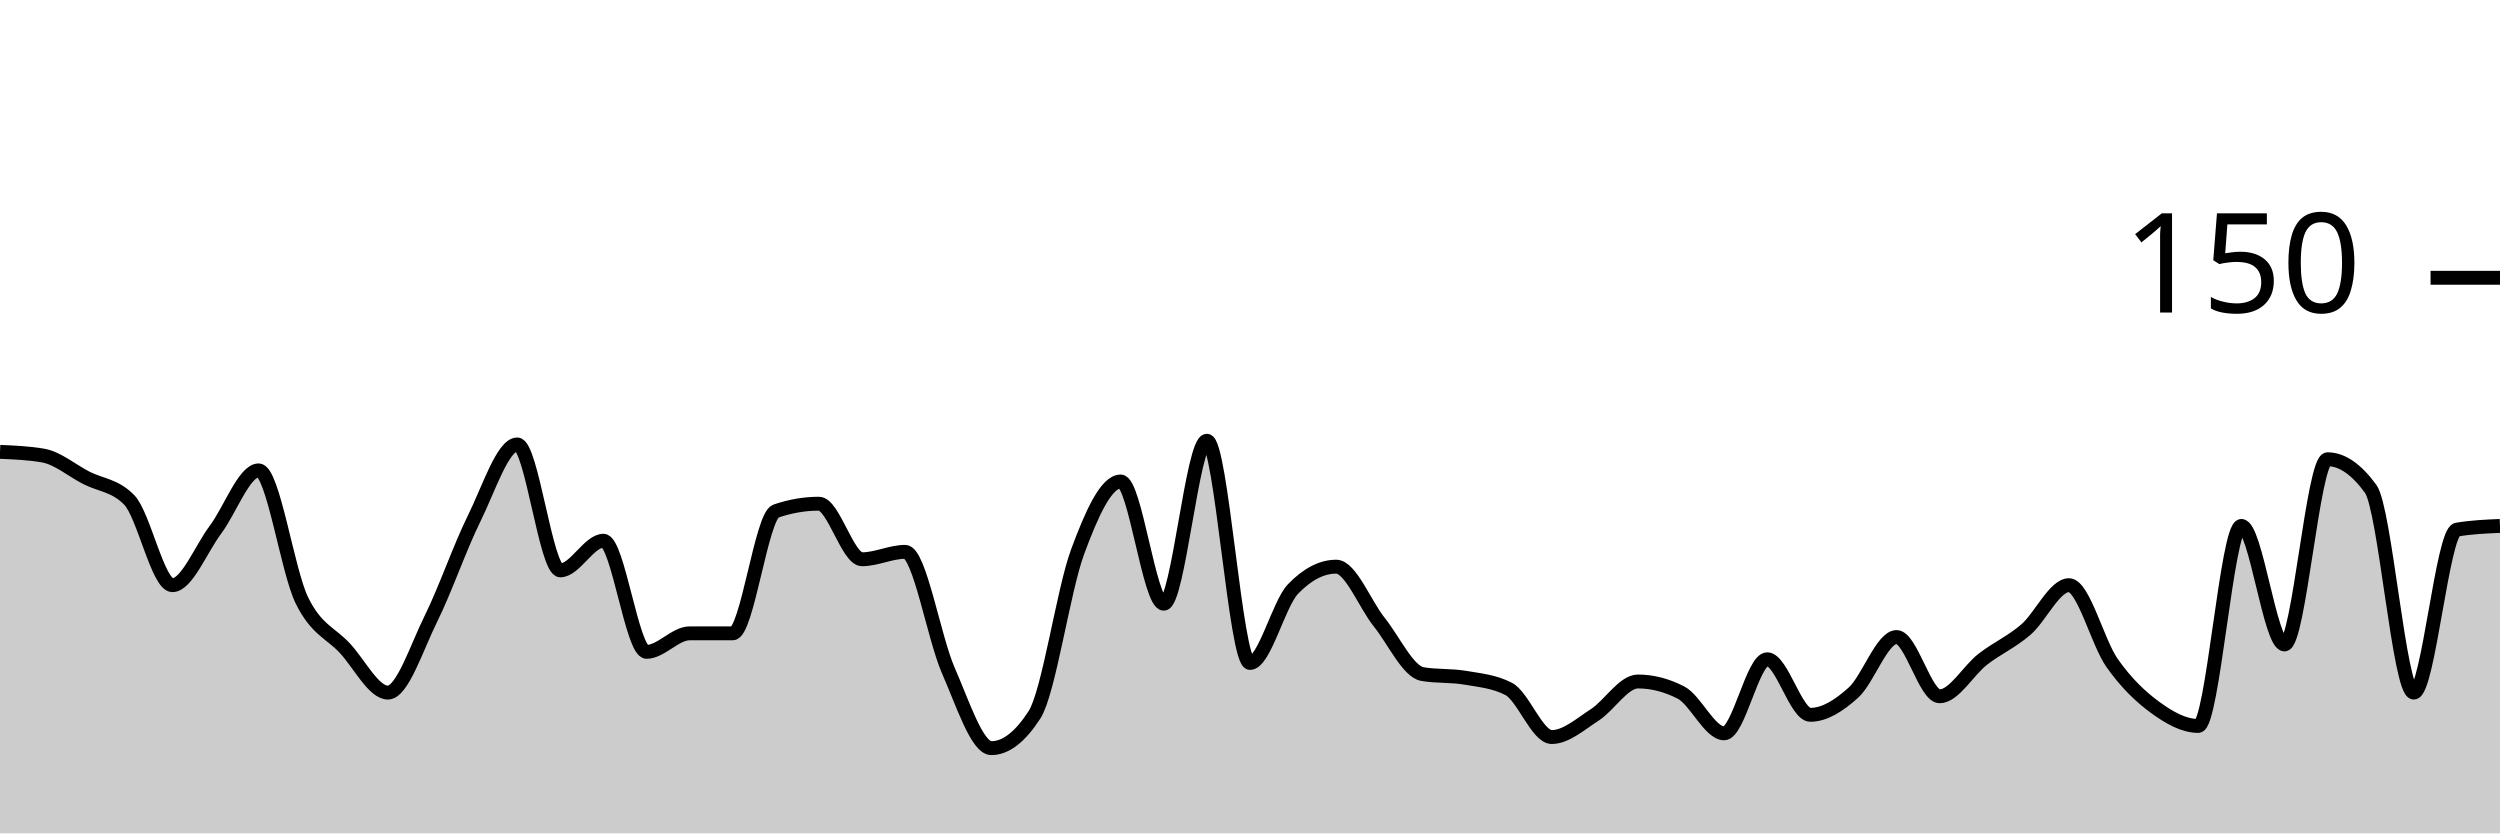
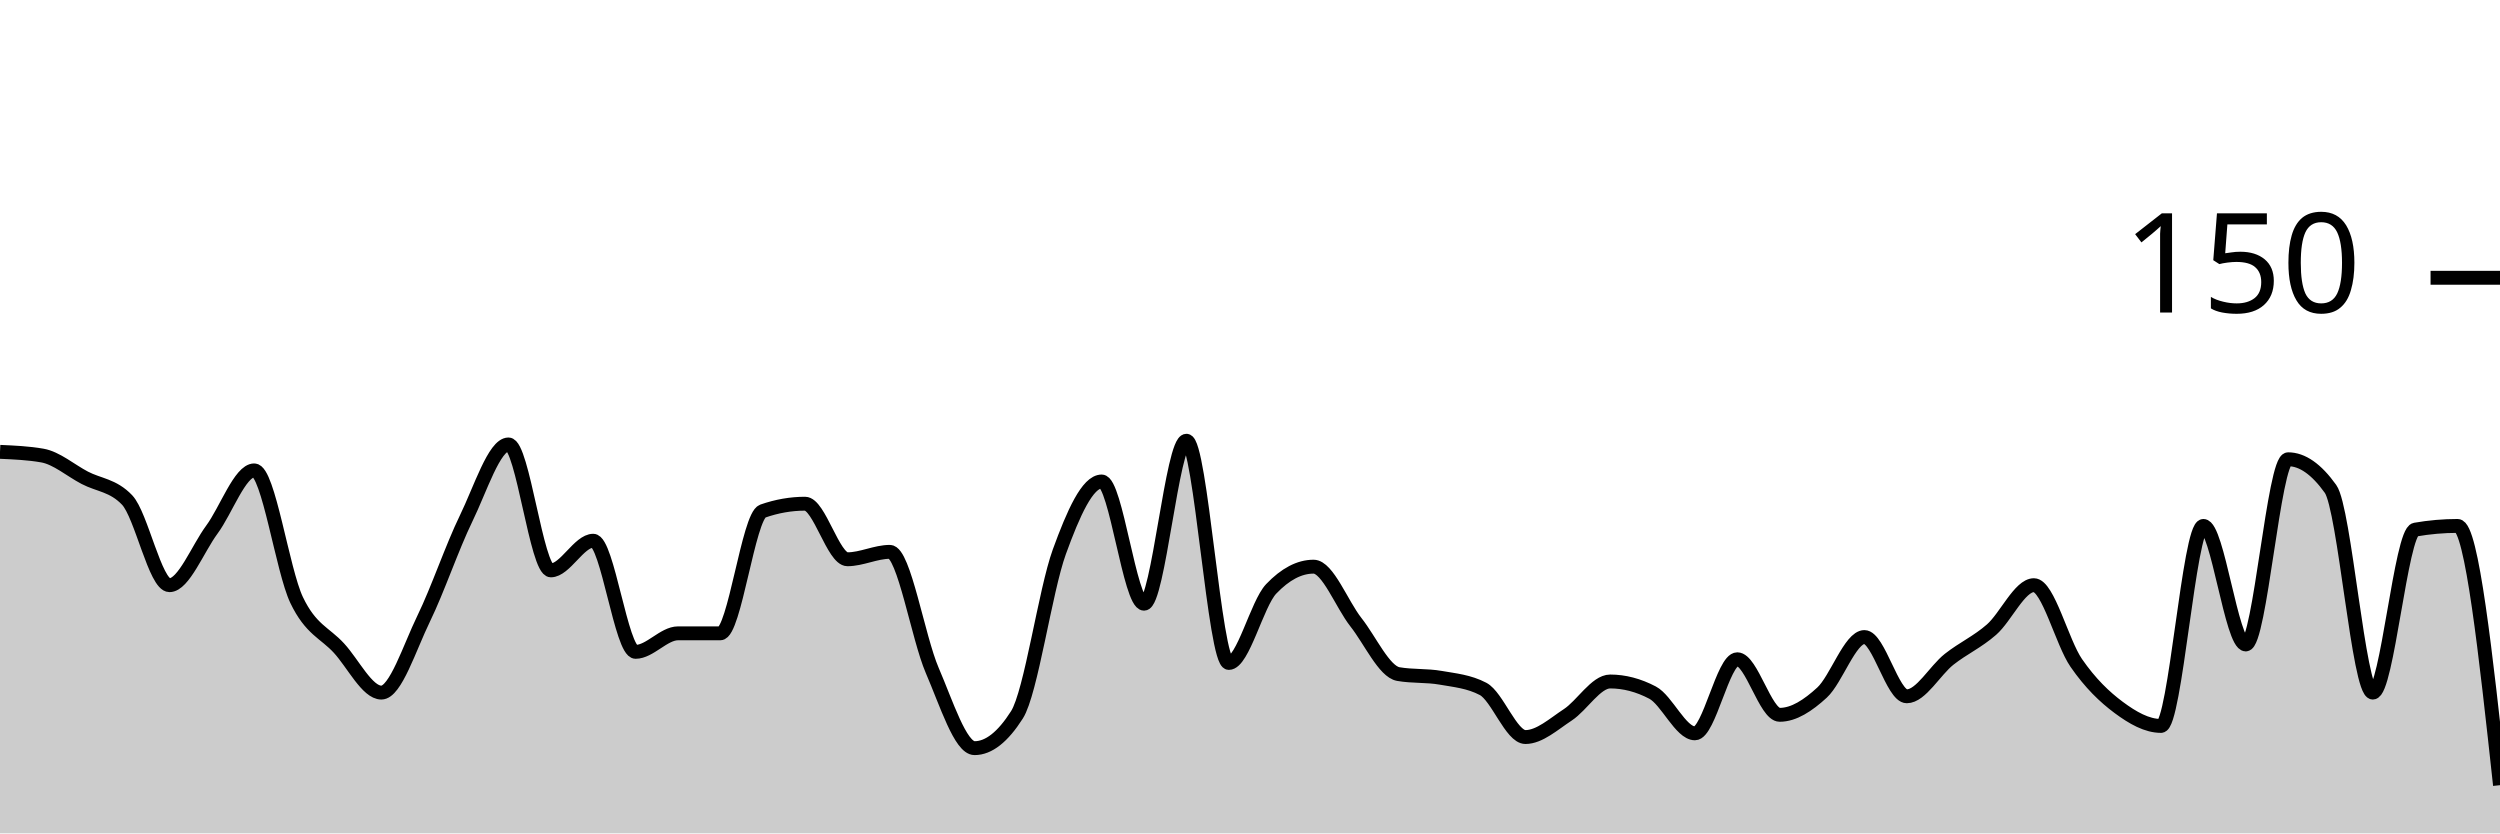
<svg xmlns="http://www.w3.org/2000/svg" viewBox="0 0 180 60">
  <g transform="translate(0,20)">
-     <path class="area" fill="rgba(0, 0, 0, 0.2)" d="M0,12.533C1.034,12.578,2.069,12.622,3.103,12.8C4.138,12.978,5.172,13.867,6.207,14.4C7.241,14.933,8.276,14.933,9.31,16C10.345,17.067,11.379,22.133,12.414,22.133C13.448,22.133,14.483,19.511,15.517,18.133C16.552,16.756,17.586,13.867,18.621,13.867C19.655,13.867,20.69,21.067,21.724,23.2C22.759,25.333,23.793,25.556,24.828,26.667C25.862,27.778,26.897,29.867,27.931,29.867C28.966,29.867,30,26.622,31.034,24.533C32.069,22.444,33.103,19.422,34.138,17.333C35.172,15.244,36.207,12,37.241,12C38.276,12,39.31,21.067,40.345,21.067C41.379,21.067,42.414,18.933,43.448,18.933C44.483,18.933,45.517,26.933,46.552,26.933C47.586,26.933,48.621,25.6,49.655,25.6C50.69,25.6,51.724,25.6,52.759,25.6C53.793,25.6,54.828,17.156,55.862,16.8C56.897,16.444,57.931,16.267,58.966,16.267C60,16.267,61.034,20.267,62.069,20.267C63.103,20.267,64.138,19.733,65.172,19.733C66.207,19.733,67.241,25.911,68.276,28.267C69.31,30.622,70.345,33.867,71.379,33.867C72.414,33.867,73.448,33.067,74.483,31.467C75.517,29.867,76.552,22.533,77.586,19.733C78.621,16.933,79.655,14.667,80.69,14.667C81.724,14.667,82.759,23.467,83.793,23.467C84.828,23.467,85.862,11.733,86.897,11.733C87.931,11.733,88.966,27.733,90,27.733C91.034,27.733,92.069,23.467,93.103,22.4C94.138,21.333,95.172,20.8,96.207,20.8C97.241,20.8,98.276,23.511,99.31,24.8C100.345,26.089,101.379,28.356,102.414,28.533C103.448,28.711,104.483,28.622,105.517,28.8C106.552,28.978,107.586,29.067,108.621,29.6C109.655,30.133,110.69,33.067,111.724,33.067C112.759,33.067,113.793,32.133,114.828,31.467C115.862,30.8,116.897,29.067,117.931,29.067C118.966,29.067,120,29.333,121.034,29.867C122.069,30.4,123.103,32.8,124.138,32.8C125.172,32.8,126.207,27.467,127.241,27.467C128.276,27.467,129.31,31.467,130.345,31.467C131.379,31.467,132.414,30.8,133.448,29.867C134.483,28.933,135.517,25.867,136.552,25.867C137.586,25.867,138.621,30.133,139.655,30.133C140.69,30.133,141.724,28.267,142.759,27.467C143.793,26.667,144.828,26.222,145.862,25.333C146.897,24.444,147.931,22.133,148.966,22.133C150,22.133,151.034,26.267,152.069,27.733C153.103,29.2,154.138,30.178,155.172,30.933C156.207,31.689,157.241,32.267,158.276,32.267C159.31,32.267,160.345,17.867,161.379,17.867C162.414,17.867,163.448,26.4,164.483,26.4C165.517,26.4,166.552,13.067,167.586,13.067C168.621,13.067,169.655,13.778,170.69,15.2C171.724,16.622,172.759,29.867,173.793,29.867C174.828,29.867,175.862,18.311,176.897,18.133C177.931,17.956,178.966,17.911,180,17.867L180,40C178.966,40,177.931,40,176.897,40C175.862,40,174.828,40,173.793,40C172.759,40,171.724,40,170.69,40C169.655,40,168.621,40,167.586,40C166.552,40,165.517,40,164.483,40C163.448,40,162.414,40,161.379,40C160.345,40,159.31,40,158.276,40C157.241,40,156.207,40,155.172,40C154.138,40,153.103,40,152.069,40C151.034,40,150,40,148.966,40C147.931,40,146.897,40,145.862,40C144.828,40,143.793,40,142.759,40C141.724,40,140.69,40,139.655,40C138.621,40,137.586,40,136.552,40C135.517,40,134.483,40,133.448,40C132.414,40,131.379,40,130.345,40C129.31,40,128.276,40,127.241,40C126.207,40,125.172,40,124.138,40C123.103,40,122.069,40,121.034,40C120,40,118.966,40,117.931,40C116.897,40,115.862,40,114.828,40C113.793,40,112.759,40,111.724,40C110.69,40,109.655,40,108.621,40C107.586,40,106.552,40,105.517,40C104.483,40,103.448,40,102.414,40C101.379,40,100.345,40,99.31,40C98.276,40,97.241,40,96.207,40C95.172,40,94.138,40,93.103,40C92.069,40,91.034,40,90,40C88.966,40,87.931,40,86.897,40C85.862,40,84.828,40,83.793,40C82.759,40,81.724,40,80.69,40C79.655,40,78.621,40,77.586,40C76.552,40,75.517,40,74.483,40C73.448,40,72.414,40,71.379,40C70.345,40,69.31,40,68.276,40C67.241,40,66.207,40,65.172,40C64.138,40,63.103,40,62.069,40C61.034,40,60,40,58.966,40C57.931,40,56.897,40,55.862,40C54.828,40,53.793,40,52.759,40C51.724,40,50.69,40,49.655,40C48.621,40,47.586,40,46.552,40C45.517,40,44.483,40,43.448,40C42.414,40,41.379,40,40.345,40C39.31,40,38.276,40,37.241,40C36.207,40,35.172,40,34.138,40C33.103,40,32.069,40,31.034,40C30,40,28.966,40,27.931,40C26.897,40,25.862,40,24.828,40C23.793,40,22.759,40,21.724,40C20.69,40,19.655,40,18.621,40C17.586,40,16.552,40,15.517,40C14.483,40,13.448,40,12.414,40C11.379,40,10.345,40,9.31,40C8.276,40,7.241,40,6.207,40C5.172,40,4.138,40,3.103,40C2.069,40,1.034,40,0,40Z" />
-     <path class="line" stroke="black" fill="none" d="M0,12.533C1.034,12.578,2.069,12.622,3.103,12.8C4.138,12.978,5.172,13.867,6.207,14.4C7.241,14.933,8.276,14.933,9.31,16C10.345,17.067,11.379,22.133,12.414,22.133C13.448,22.133,14.483,19.511,15.517,18.133C16.552,16.756,17.586,13.867,18.621,13.867C19.655,13.867,20.69,21.067,21.724,23.2C22.759,25.333,23.793,25.556,24.828,26.667C25.862,27.778,26.897,29.867,27.931,29.867C28.966,29.867,30,26.622,31.034,24.533C32.069,22.444,33.103,19.422,34.138,17.333C35.172,15.244,36.207,12,37.241,12C38.276,12,39.31,21.067,40.345,21.067C41.379,21.067,42.414,18.933,43.448,18.933C44.483,18.933,45.517,26.933,46.552,26.933C47.586,26.933,48.621,25.6,49.655,25.6C50.69,25.6,51.724,25.6,52.759,25.6C53.793,25.6,54.828,17.156,55.862,16.8C56.897,16.444,57.931,16.267,58.966,16.267C60,16.267,61.034,20.267,62.069,20.267C63.103,20.267,64.138,19.733,65.172,19.733C66.207,19.733,67.241,25.911,68.276,28.267C69.31,30.622,70.345,33.867,71.379,33.867C72.414,33.867,73.448,33.067,74.483,31.467C75.517,29.867,76.552,22.533,77.586,19.733C78.621,16.933,79.655,14.667,80.69,14.667C81.724,14.667,82.759,23.467,83.793,23.467C84.828,23.467,85.862,11.733,86.897,11.733C87.931,11.733,88.966,27.733,90,27.733C91.034,27.733,92.069,23.467,93.103,22.4C94.138,21.333,95.172,20.8,96.207,20.8C97.241,20.8,98.276,23.511,99.31,24.8C100.345,26.089,101.379,28.356,102.414,28.533C103.448,28.711,104.483,28.622,105.517,28.8C106.552,28.978,107.586,29.067,108.621,29.6C109.655,30.133,110.69,33.067,111.724,33.067C112.759,33.067,113.793,32.133,114.828,31.467C115.862,30.8,116.897,29.067,117.931,29.067C118.966,29.067,120,29.333,121.034,29.867C122.069,30.4,123.103,32.8,124.138,32.8C125.172,32.8,126.207,27.467,127.241,27.467C128.276,27.467,129.31,31.467,130.345,31.467C131.379,31.467,132.414,30.8,133.448,29.867C134.483,28.933,135.517,25.867,136.552,25.867C137.586,25.867,138.621,30.133,139.655,30.133C140.69,30.133,141.724,28.267,142.759,27.467C143.793,26.667,144.828,26.222,145.862,25.333C146.897,24.444,147.931,22.133,148.966,22.133C150,22.133,151.034,26.267,152.069,27.733C153.103,29.2,154.138,30.178,155.172,30.933C156.207,31.689,157.241,32.267,158.276,32.267C159.31,32.267,160.345,17.867,161.379,17.867C162.414,17.867,163.448,26.4,164.483,26.4C165.517,26.4,166.552,13.067,167.586,13.067C168.621,13.067,169.655,13.778,170.69,15.2C171.724,16.622,172.759,29.867,173.793,29.867C174.828,29.867,175.862,18.311,176.897,18.133C177.931,17.956,178.966,17.911,180,17.867" />
+     <path class="area" fill="rgba(0, 0, 0, 0.2)" d="M0,12.533C1.017,12.578,2.034,12.622,3.051,12.8C4.068,12.978,5.085,13.867,6.102,14.4C7.119,14.933,8.136,14.933,9.153,16C10.169,17.067,11.186,22.133,12.203,22.133C13.22,22.133,14.237,19.511,15.254,18.133C16.271,16.756,17.288,13.867,18.305,13.867C19.322,13.867,20.339,21.067,21.356,23.2C22.373,25.333,23.39,25.556,24.407,26.667C25.424,27.778,26.441,29.867,27.458,29.867C28.475,29.867,29.492,26.622,30.508,24.533C31.525,22.444,32.542,19.422,33.559,17.333C34.576,15.244,35.593,12,36.61,12C37.627,12,38.644,21.067,39.661,21.067C40.678,21.067,41.695,18.933,42.712,18.933C43.729,18.933,44.746,26.933,45.763,26.933C46.78,26.933,47.797,25.6,48.814,25.6C49.831,25.6,50.847,25.6,51.864,25.6C52.881,25.6,53.898,17.156,54.915,16.8C55.932,16.444,56.949,16.267,57.966,16.267C58.983,16.267,60,20.267,61.017,20.267C62.034,20.267,63.051,19.733,64.068,19.733C65.085,19.733,66.102,25.911,67.119,28.267C68.136,30.622,69.153,33.867,70.169,33.867C71.186,33.867,72.203,33.067,73.22,31.467C74.237,29.867,75.254,22.533,76.271,19.733C77.288,16.933,78.305,14.667,79.322,14.667C80.339,14.667,81.356,23.467,82.373,23.467C83.39,23.467,84.407,11.733,85.424,11.733C86.441,11.733,87.458,27.733,88.475,27.733C89.492,27.733,90.508,23.467,91.525,22.4C92.542,21.333,93.559,20.8,94.576,20.8C95.593,20.8,96.61,23.511,97.627,24.8C98.644,26.089,99.661,28.356,100.678,28.533C101.695,28.711,102.712,28.622,103.729,28.8C104.746,28.978,105.763,29.067,106.78,29.6C107.797,30.133,108.814,33.067,109.831,33.067C110.847,33.067,111.864,32.133,112.881,31.467C113.898,30.8,114.915,29.067,115.932,29.067C116.949,29.067,117.966,29.333,118.983,29.867C120,30.4,121.017,32.8,122.034,32.8C123.051,32.8,124.068,27.467,125.085,27.467C126.102,27.467,127.119,31.467,128.136,31.467C129.153,31.467,130.169,30.8,131.186,29.867C132.203,28.933,133.22,25.867,134.237,25.867C135.254,25.867,136.271,30.133,137.288,30.133C138.305,30.133,139.322,28.267,140.339,27.467C141.356,26.667,142.373,26.222,143.39,25.333C144.407,24.444,145.424,22.133,146.441,22.133C147.458,22.133,148.475,26.267,149.492,27.733C150.508,29.2,151.525,30.178,152.542,30.933C153.559,31.689,154.576,32.267,155.593,32.267C156.61,32.267,157.627,17.867,158.644,17.867C159.661,17.867,160.678,26.4,161.695,26.4C162.712,26.4,163.729,13.067,164.746,13.067C165.763,13.067,166.78,13.778,167.797,15.2C168.814,16.622,169.831,29.867,170.847,29.867C171.864,29.867,172.881,18.311,173.898,18.133C174.915,17.956,175.932,17.867,176.949,17.867C177.966,17.867,178.983,27.2,180,36.533L180,40C178.983,40,177.966,40,176.949,40C175.932,40,174.915,40,173.898,40C172.881,40,171.864,40,170.847,40C169.831,40,168.814,40,167.797,40C166.78,40,165.763,40,164.746,40C163.729,40,162.712,40,161.695,40C160.678,40,159.661,40,158.644,40C157.627,40,156.61,40,155.593,40C154.576,40,153.559,40,152.542,40C151.525,40,150.508,40,149.492,40C148.475,40,147.458,40,146.441,40C145.424,40,144.407,40,143.39,40C142.373,40,141.356,40,140.339,40C139.322,40,138.305,40,137.288,40C136.271,40,135.254,40,134.237,40C133.22,40,132.203,40,131.186,40C130.169,40,129.153,40,128.136,40C127.119,40,126.102,40,125.085,40C124.068,40,123.051,40,122.034,40C121.017,40,120,40,118.983,40C117.966,40,116.949,40,115.932,40C114.915,40,113.898,40,112.881,40C111.864,40,110.847,40,109.831,40C108.814,40,107.797,40,106.78,40C105.763,40,104.746,40,103.729,40C102.712,40,101.695,40,100.678,40C99.661,40,98.644,40,97.627,40C96.61,40,95.593,40,94.576,40C93.559,40,92.542,40,91.525,40C90.508,40,89.492,40,88.475,40C87.458,40,86.441,40,85.424,40C84.407,40,83.39,40,82.373,40C81.356,40,80.339,40,79.322,40C78.305,40,77.288,40,76.271,40C75.254,40,74.237,40,73.22,40C72.203,40,71.186,40,70.169,40C69.153,40,68.136,40,67.119,40C66.102,40,65.085,40,64.068,40C63.051,40,62.034,40,61.017,40C60,40,58.983,40,57.966,40C56.949,40,55.932,40,54.915,40C53.898,40,52.881,40,51.864,40C50.847,40,49.831,40,48.814,40C47.797,40,46.78,40,45.763,40C44.746,40,43.729,40,42.712,40C41.695,40,40.678,40,39.661,40C38.644,40,37.627,40,36.61,40C35.593,40,34.576,40,33.559,40C32.542,40,31.525,40,30.508,40C29.492,40,28.475,40,27.458,40C26.441,40,25.424,40,24.407,40C23.39,40,22.373,40,21.356,40C20.339,40,19.322,40,18.305,40C17.288,40,16.271,40,15.254,40C14.237,40,13.22,40,12.203,40C11.186,40,10.169,40,9.153,40C8.136,40,7.119,40,6.102,40C5.085,40,4.068,40,3.051,40C2.034,40,1.017,40,0,40Z" />
+     <path class="line" stroke="black" fill="none" d="M0,12.533C1.017,12.578,2.034,12.622,3.051,12.8C4.068,12.978,5.085,13.867,6.102,14.4C7.119,14.933,8.136,14.933,9.153,16C10.169,17.067,11.186,22.133,12.203,22.133C13.22,22.133,14.237,19.511,15.254,18.133C16.271,16.756,17.288,13.867,18.305,13.867C19.322,13.867,20.339,21.067,21.356,23.2C22.373,25.333,23.39,25.556,24.407,26.667C25.424,27.778,26.441,29.867,27.458,29.867C28.475,29.867,29.492,26.622,30.508,24.533C31.525,22.444,32.542,19.422,33.559,17.333C34.576,15.244,35.593,12,36.61,12C37.627,12,38.644,21.067,39.661,21.067C40.678,21.067,41.695,18.933,42.712,18.933C43.729,18.933,44.746,26.933,45.763,26.933C46.78,26.933,47.797,25.6,48.814,25.6C49.831,25.6,50.847,25.6,51.864,25.6C52.881,25.6,53.898,17.156,54.915,16.8C55.932,16.444,56.949,16.267,57.966,16.267C58.983,16.267,60,20.267,61.017,20.267C62.034,20.267,63.051,19.733,64.068,19.733C65.085,19.733,66.102,25.911,67.119,28.267C68.136,30.622,69.153,33.867,70.169,33.867C71.186,33.867,72.203,33.067,73.22,31.467C74.237,29.867,75.254,22.533,76.271,19.733C77.288,16.933,78.305,14.667,79.322,14.667C80.339,14.667,81.356,23.467,82.373,23.467C83.39,23.467,84.407,11.733,85.424,11.733C86.441,11.733,87.458,27.733,88.475,27.733C89.492,27.733,90.508,23.467,91.525,22.4C92.542,21.333,93.559,20.8,94.576,20.8C95.593,20.8,96.61,23.511,97.627,24.8C98.644,26.089,99.661,28.356,100.678,28.533C101.695,28.711,102.712,28.622,103.729,28.8C104.746,28.978,105.763,29.067,106.78,29.6C107.797,30.133,108.814,33.067,109.831,33.067C110.847,33.067,111.864,32.133,112.881,31.467C113.898,30.8,114.915,29.067,115.932,29.067C116.949,29.067,117.966,29.333,118.983,29.867C120,30.4,121.017,32.8,122.034,32.8C123.051,32.8,124.068,27.467,125.085,27.467C126.102,27.467,127.119,31.467,128.136,31.467C129.153,31.467,130.169,30.8,131.186,29.867C132.203,28.933,133.22,25.867,134.237,25.867C135.254,25.867,136.271,30.133,137.288,30.133C138.305,30.133,139.322,28.267,140.339,27.467C141.356,26.667,142.373,26.222,143.39,25.333C144.407,24.444,145.424,22.133,146.441,22.133C147.458,22.133,148.475,26.267,149.492,27.733C150.508,29.2,151.525,30.178,152.542,30.933C153.559,31.689,154.576,32.267,155.593,32.267C156.61,32.267,157.627,17.867,158.644,17.867C159.661,17.867,160.678,26.4,161.695,26.4C162.712,26.4,163.729,13.067,164.746,13.067C165.763,13.067,166.78,13.778,167.797,15.2C168.814,16.622,169.831,29.867,170.847,29.867C171.864,29.867,172.881,18.311,173.898,18.133C174.915,17.956,175.932,17.867,176.949,17.867C177.966,17.867,178.983,27.2,180,36.533" />
    <path class="axis-ceiling" stroke-width="1" stroke="black" fill="none" d="M175,0L180,0" />
    <text class="axis-ceiling-label" font-family="sans-serif" text-anchor="end" font-size="10px" x="170" y="2.5">150</text>
  </g>
</svg>
